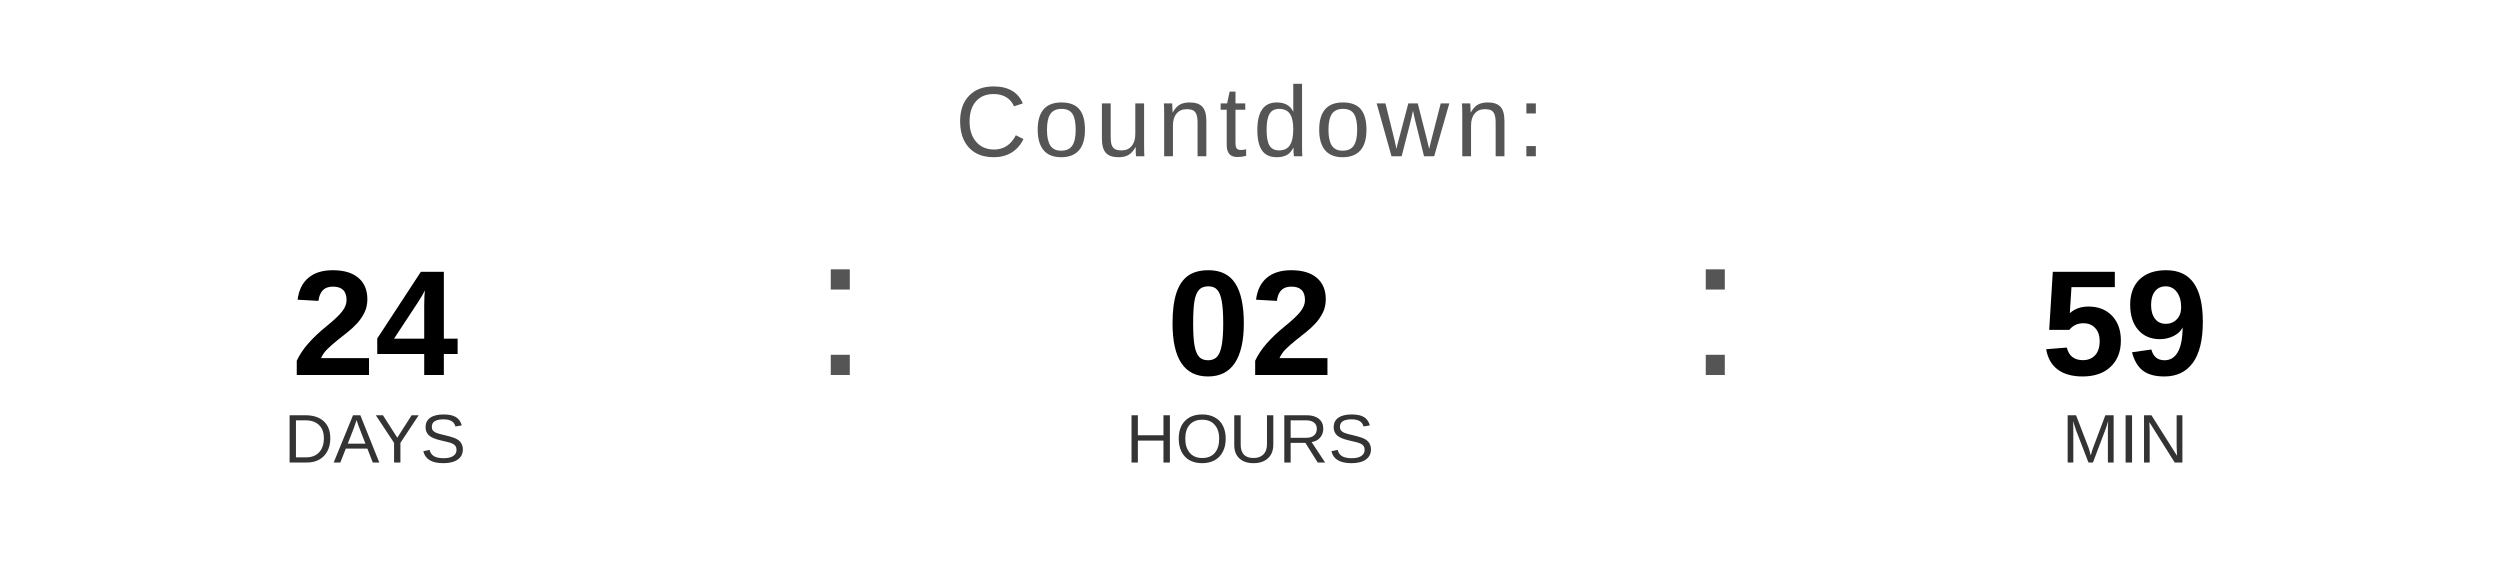
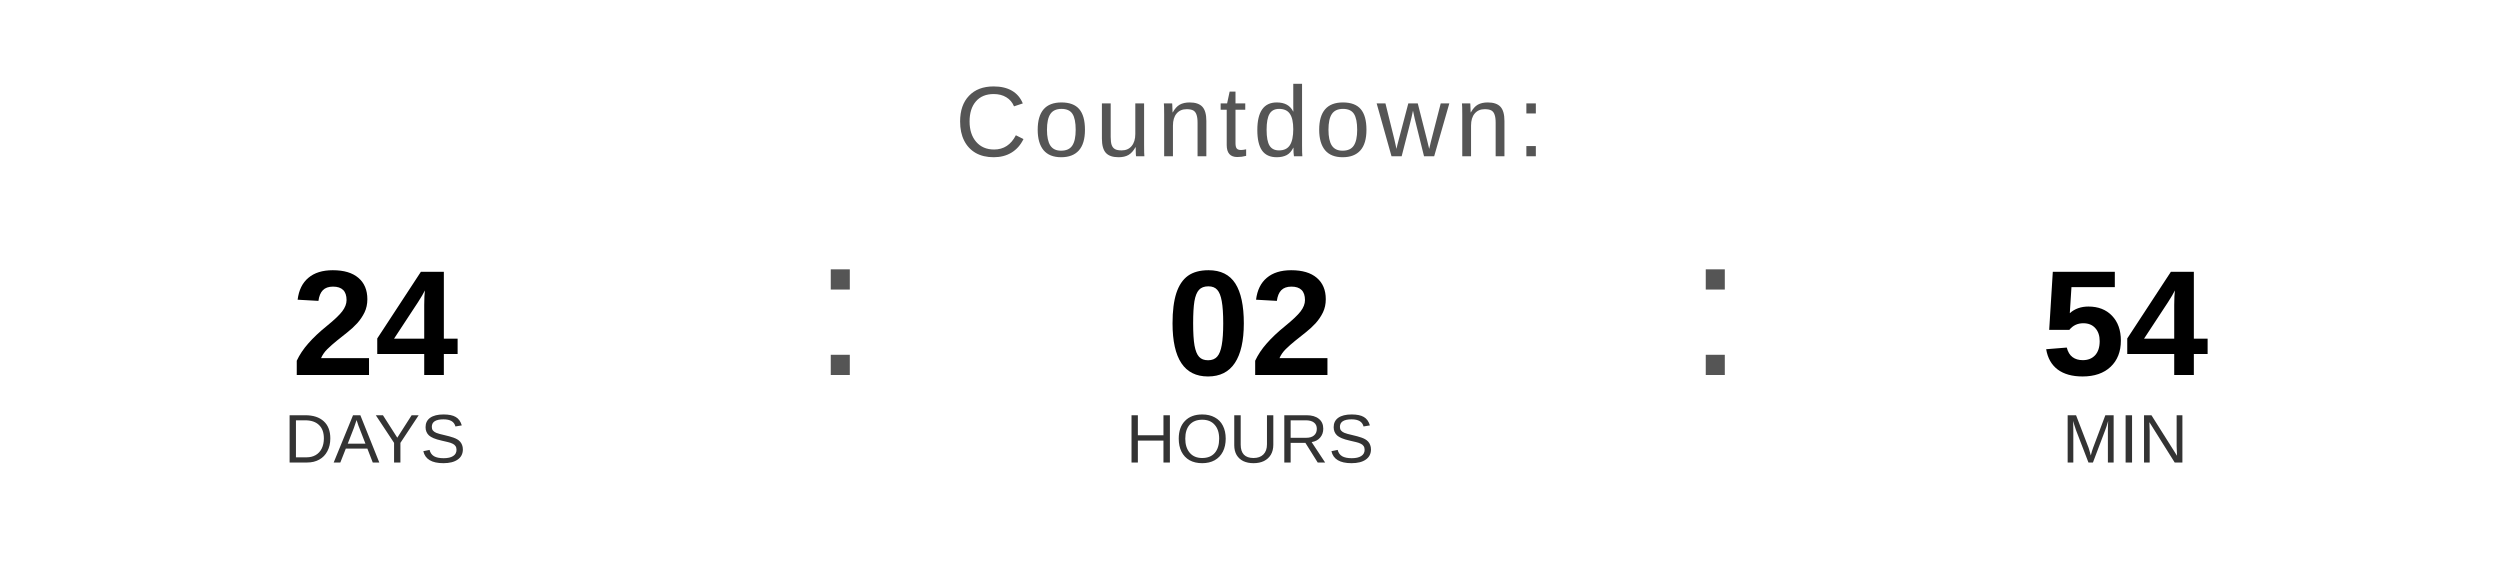
<svg xmlns="http://www.w3.org/2000/svg" width="400" height="90" viewBox="0 0 400 90">
  <text x="200" y="25" font-family="Arial, Helvetica, sans-serif" font-size="16" fill="#555555" text-anchor="middle" letter-spacing="1">
    Countdown:
  </text>
  <text x="60" y="60" font-family="Arial, Helvetica, sans-serif" font-size="24" font-weight="bold" fill="#000000" text-anchor="middle">24</text>
  <text x="60" y="74" font-family="Arial, Helvetica, sans-serif" font-size="11" fill="#333333" text-anchor="middle">DAYS</text>
  <text x="130" y="60" font-family="Arial, sans-serif" font-size="32" fill="#555555">:</text>
  <text x="200" y="60" font-family="Arial, Helvetica, sans-serif" font-size="24" font-weight="bold" fill="#000000" text-anchor="middle">02</text>
  <text x="200" y="74" font-family="Arial, Helvetica, sans-serif" font-size="11" fill="#333333" text-anchor="middle">HOURS</text>
  <text x="270" y="60" font-family="Arial, sans-serif" font-size="32" fill="#555555">:</text>
-   <text x="340" y="60" font-family="Arial, Helvetica, sans-serif" font-size="24" font-weight="bold" fill="#000000" text-anchor="middle">59</text>
+   <text x="340" y="60" font-family="Arial, Helvetica, sans-serif" font-size="24" font-weight="bold" fill="#000000" text-anchor="middle">54</text>
  <text x="340" y="74" font-family="Arial, Helvetica, sans-serif" font-size="11" fill="#333333" text-anchor="middle">MIN</text>
</svg>
